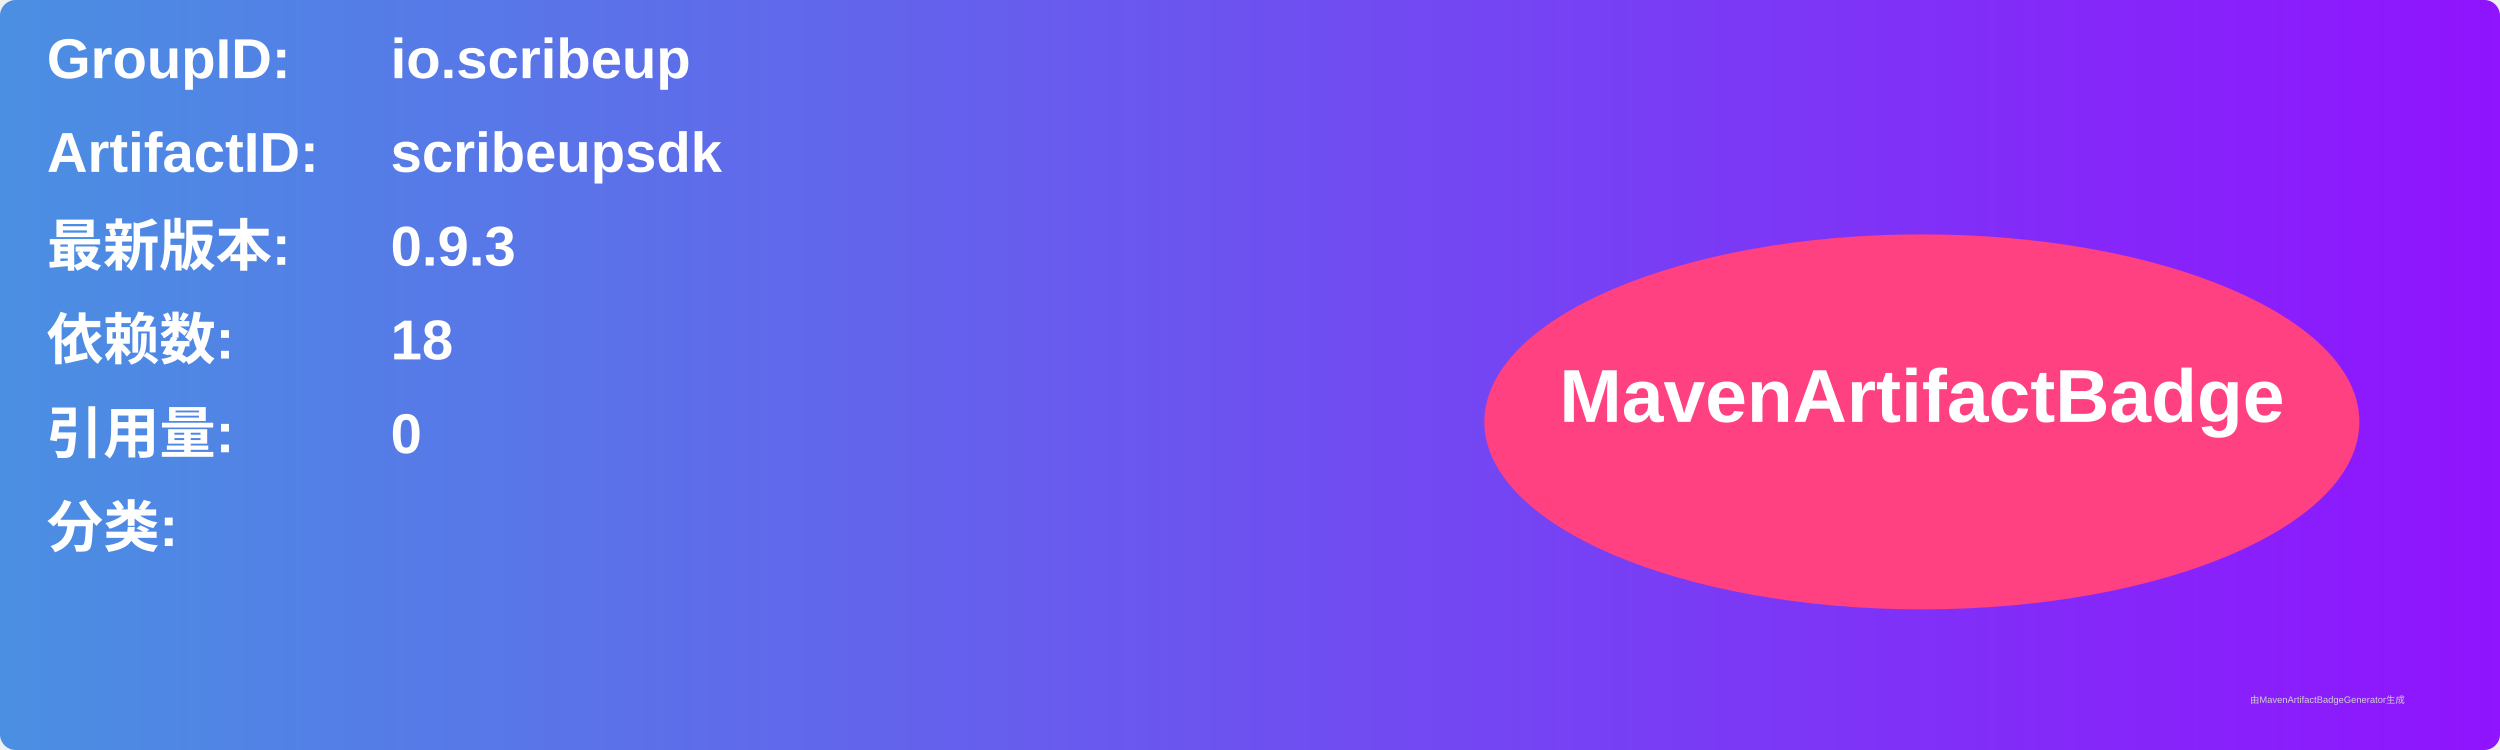
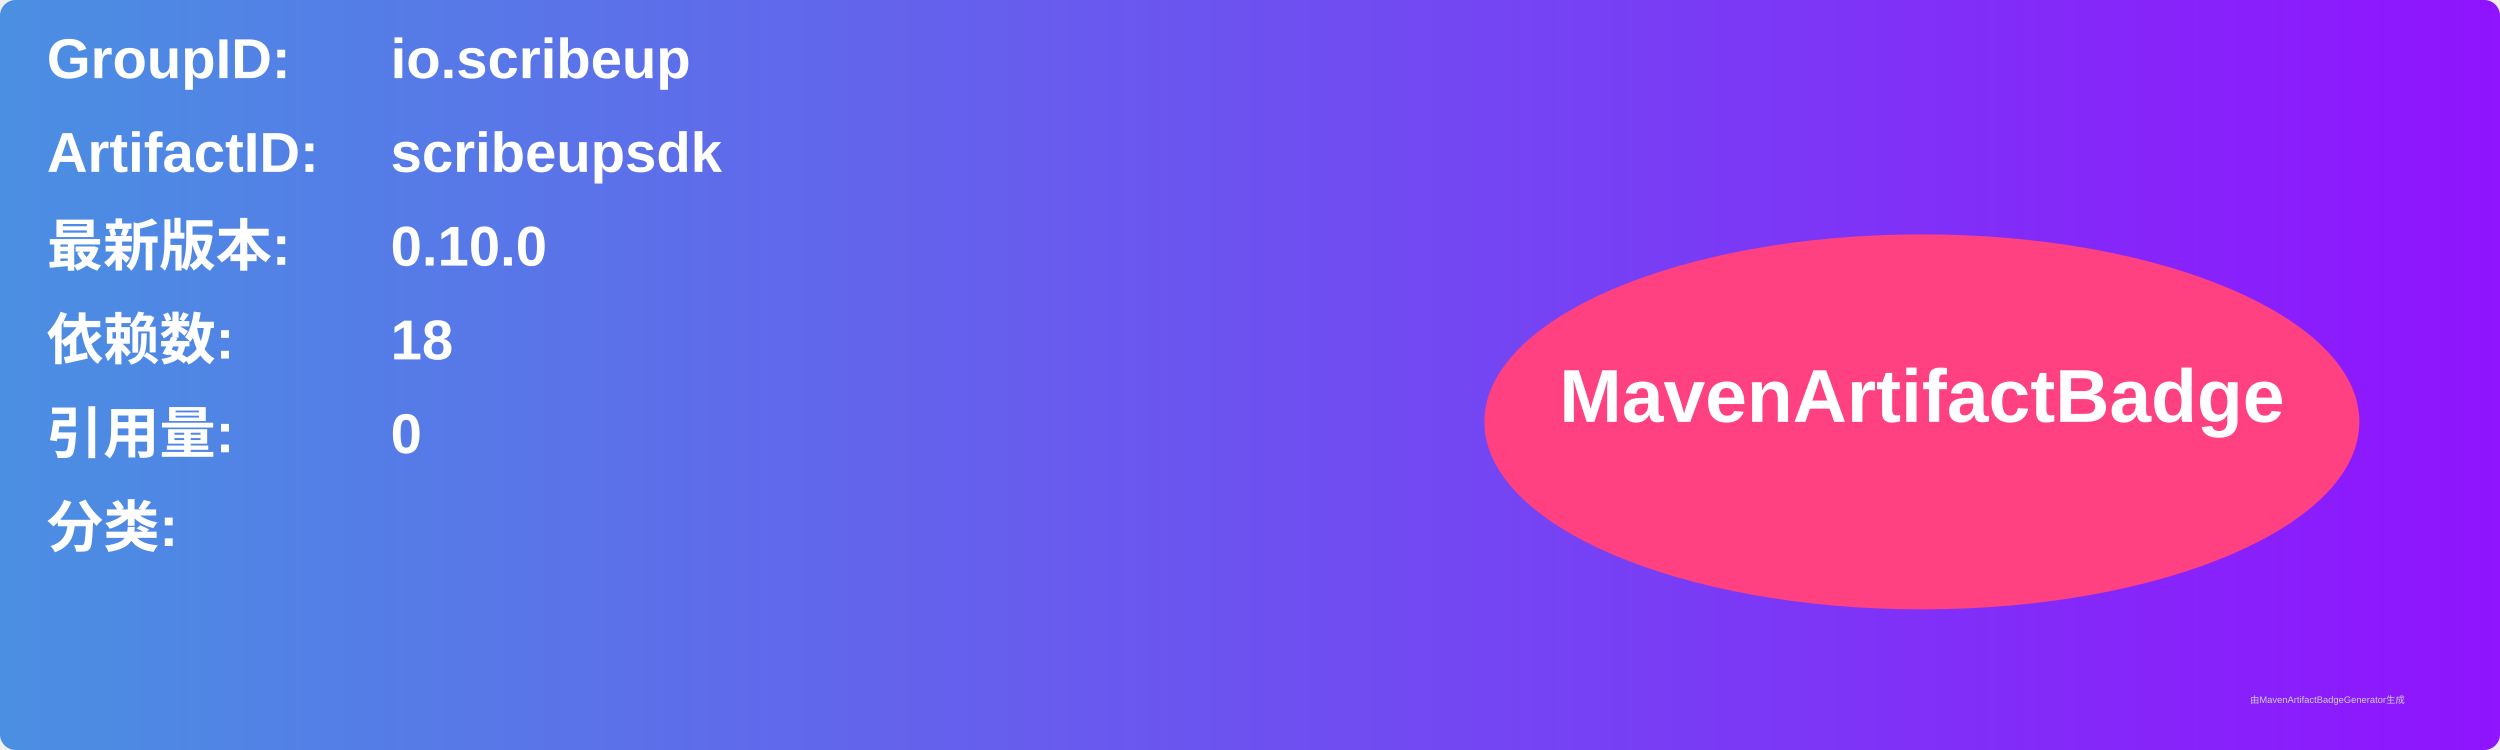
<svg xmlns="http://www.w3.org/2000/svg" width="800" height="240" viewBox="0 0 800 240">
  <linearGradient id="grad" x1="0%" y1="0%" x2="100%" y2="0%">
    <stop offset="0%" stop-color="#4a90e2" />
    <stop offset="100%" stop-color="#9013fe" />
  </linearGradient>
  <rect width="100%" height="100%" rx="5" ry="5" fill="url(#grad)" />
  <g transform="translate(15, 15)">
    <text x="0" y="10" font-family="Arial" font-size="18" fill="white" font-weight="bold" width="260">GroupID:</text>
    <text x="110" y="10" font-family="Arial" font-size="18" fill="white" font-weight="bold" width="460">io.scribeup</text>
    <text x="0" y="40" font-family="Arial" font-size="18" fill="white" font-weight="bold" width="260">ArtifactID:</text>
    <text x="110" y="40" font-family="Arial" font-size="18" fill="white" font-weight="bold" width="460">scribeupsdk</text>
    <text x="0" y="70" font-family="Arial" font-size="18" fill="white" font-weight="bold">最新版本:</text>
    <text x="110" y="70" font-family="Arial" font-size="18" fill="white" font-weight="bold">
-       <tspan font-weight="bold">0.9.3</tspan>
+       <tspan font-weight="bold">0.10.0</tspan>
    </text>
    <text x="0" y="100" font-family="Arial" font-size="18" fill="white" font-weight="bold">依赖数: </text>
    <text x="110" y="100" font-family="Arial" font-size="18" fill="white">
      <tspan font-weight="bold">18</tspan>
    </text>
    <text x="0" y="130" font-family="Arial" font-size="18" fill="white" font-weight="bold">引用量: </text>
    <text x="110" y="130" font-family="Arial" font-size="18" fill="white">
      <tspan font-weight="bold">0</tspan>
    </text>
    <text x="0" y="160" font-family="Arial" font-size="18" fill="white" font-weight="bold">分类:</text>
    <text x="10" y="190" font-family="Arial" font-size="10" fill="white">
      <tspan font-weight="bold" />
    </text>
    <ellipse cx="600" cy="120" rx="140" ry="60" fill="#ff4081" />
    <text x="600" y="120" text-anchor="middle" font-family="Arial" font-size="24" fill="white" font-weight="bold">MavenArtifactBadge</text>
  </g>
  <text x="720" y="225" font-family="Arial" font-size="3" fill="#d0d0d0">由MavenArtifactBadgeGenerator生成</text>
</svg>
